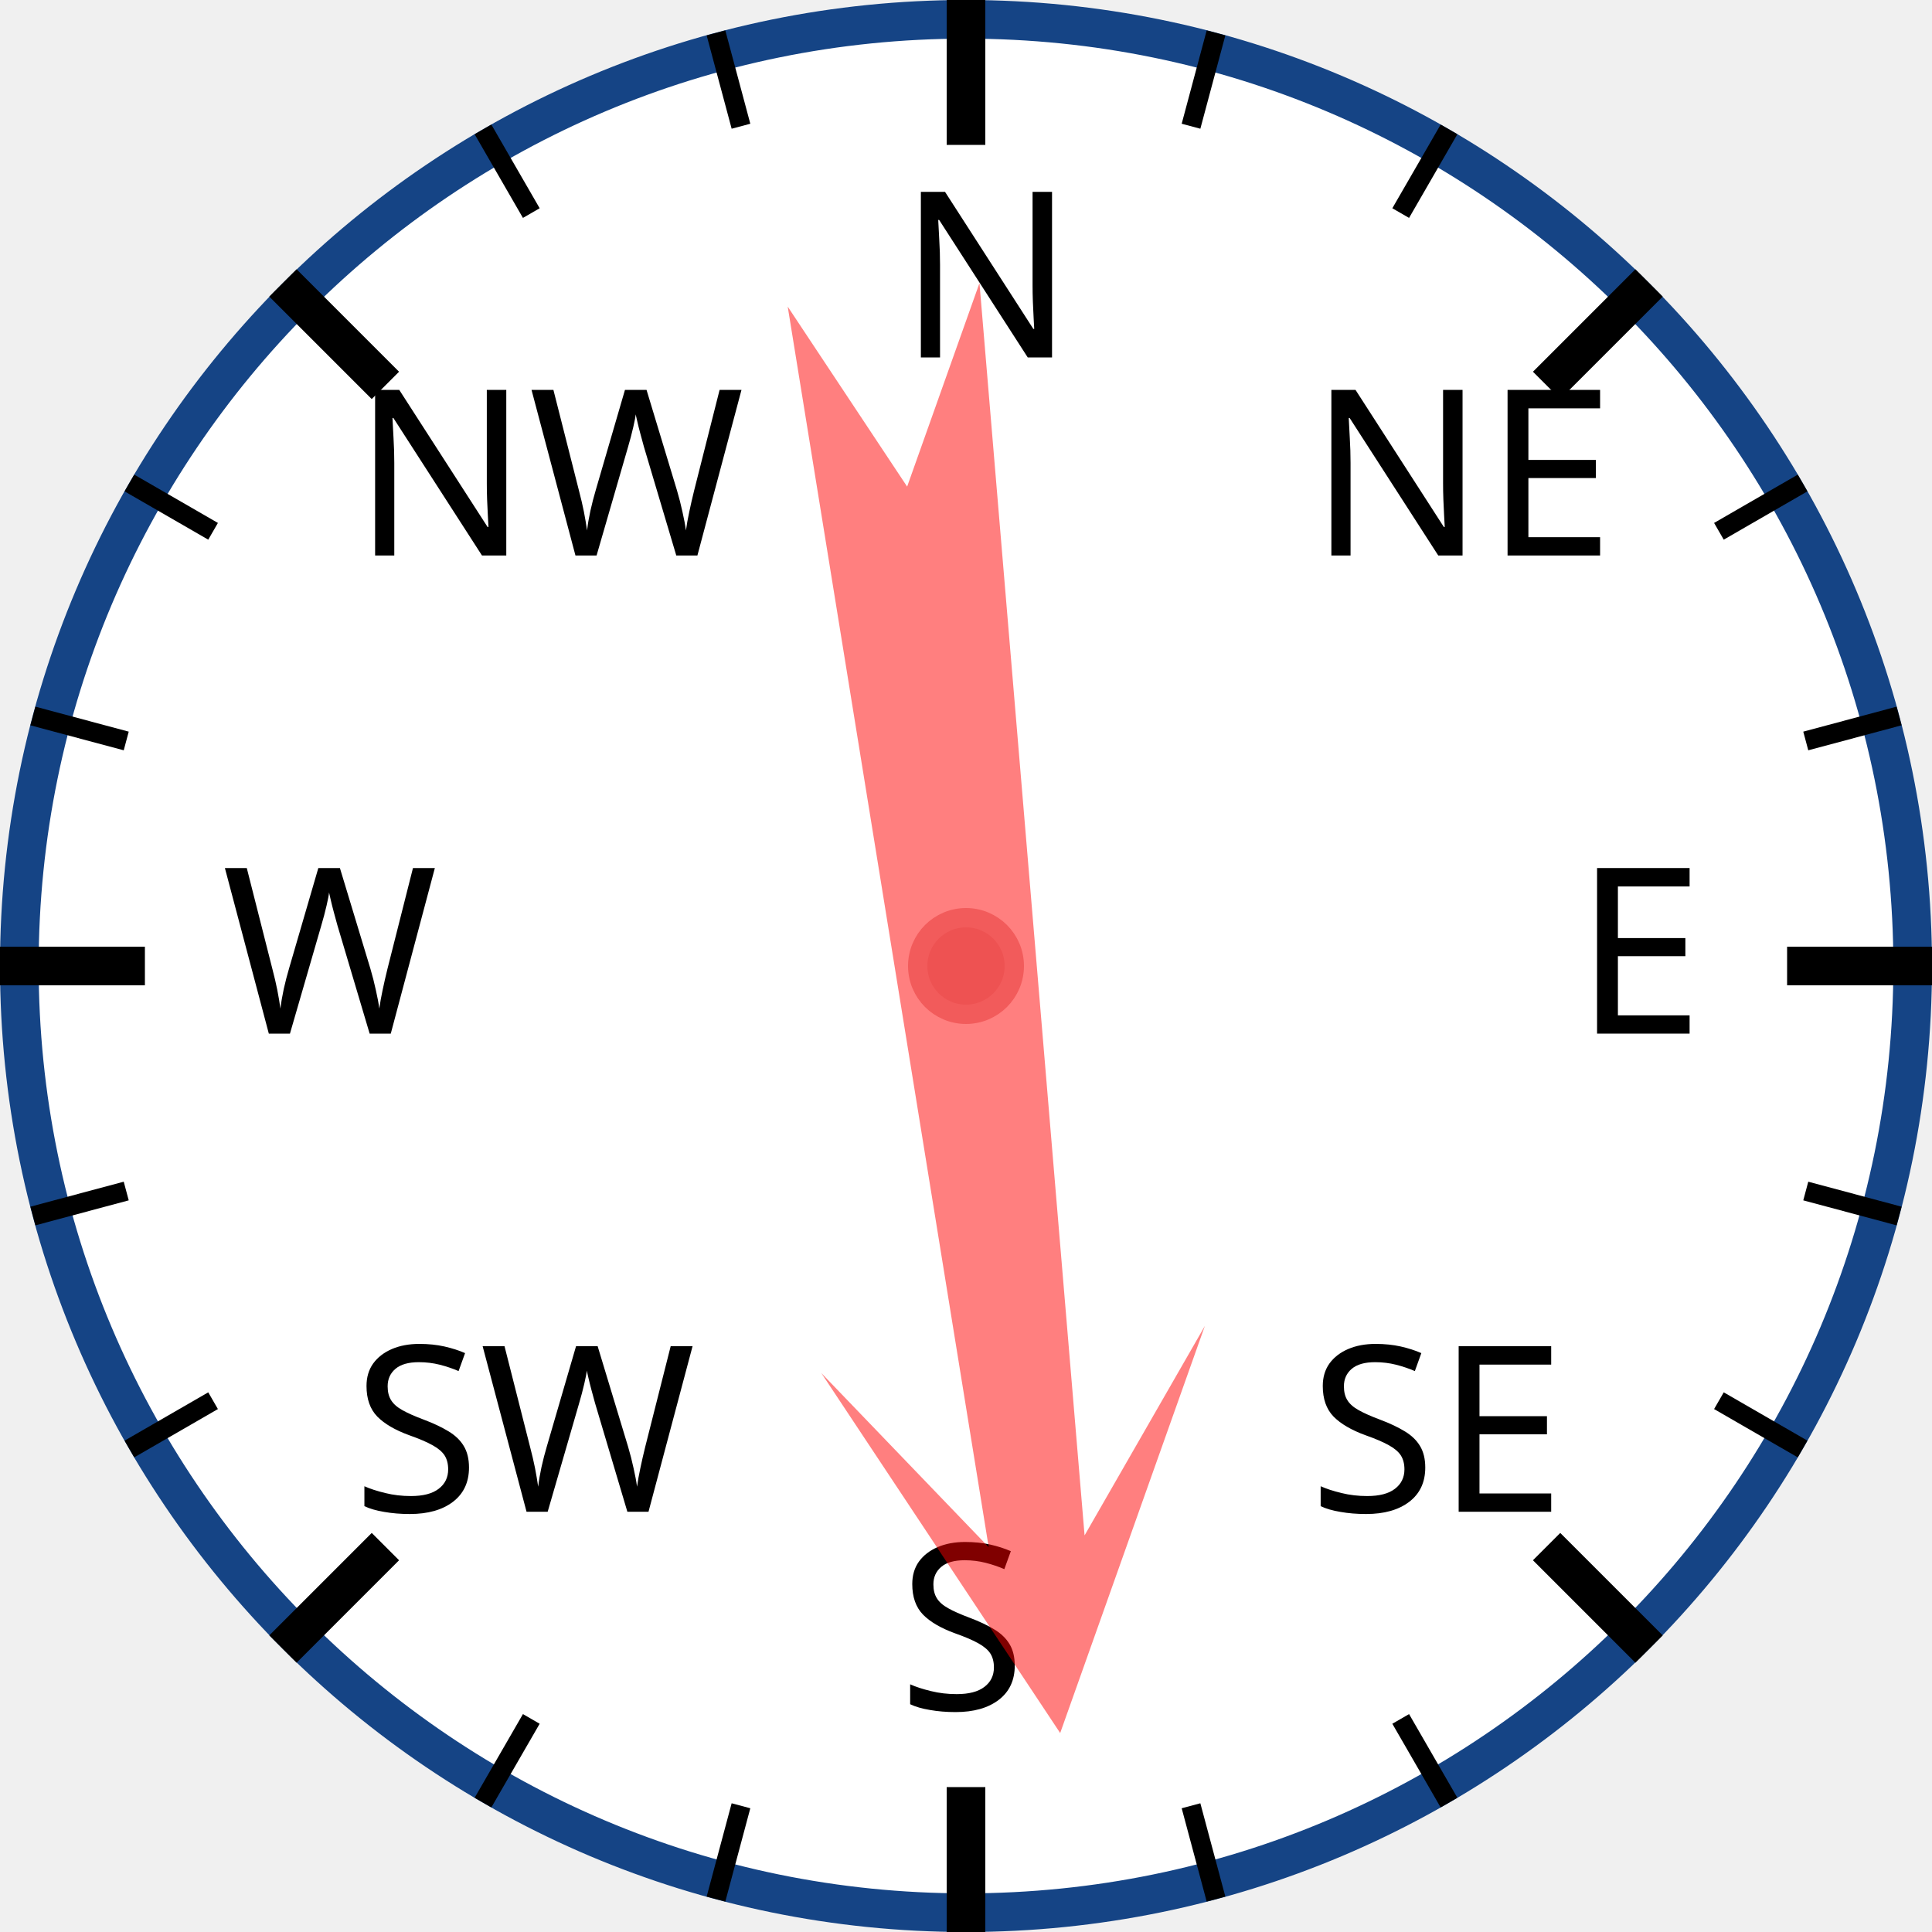
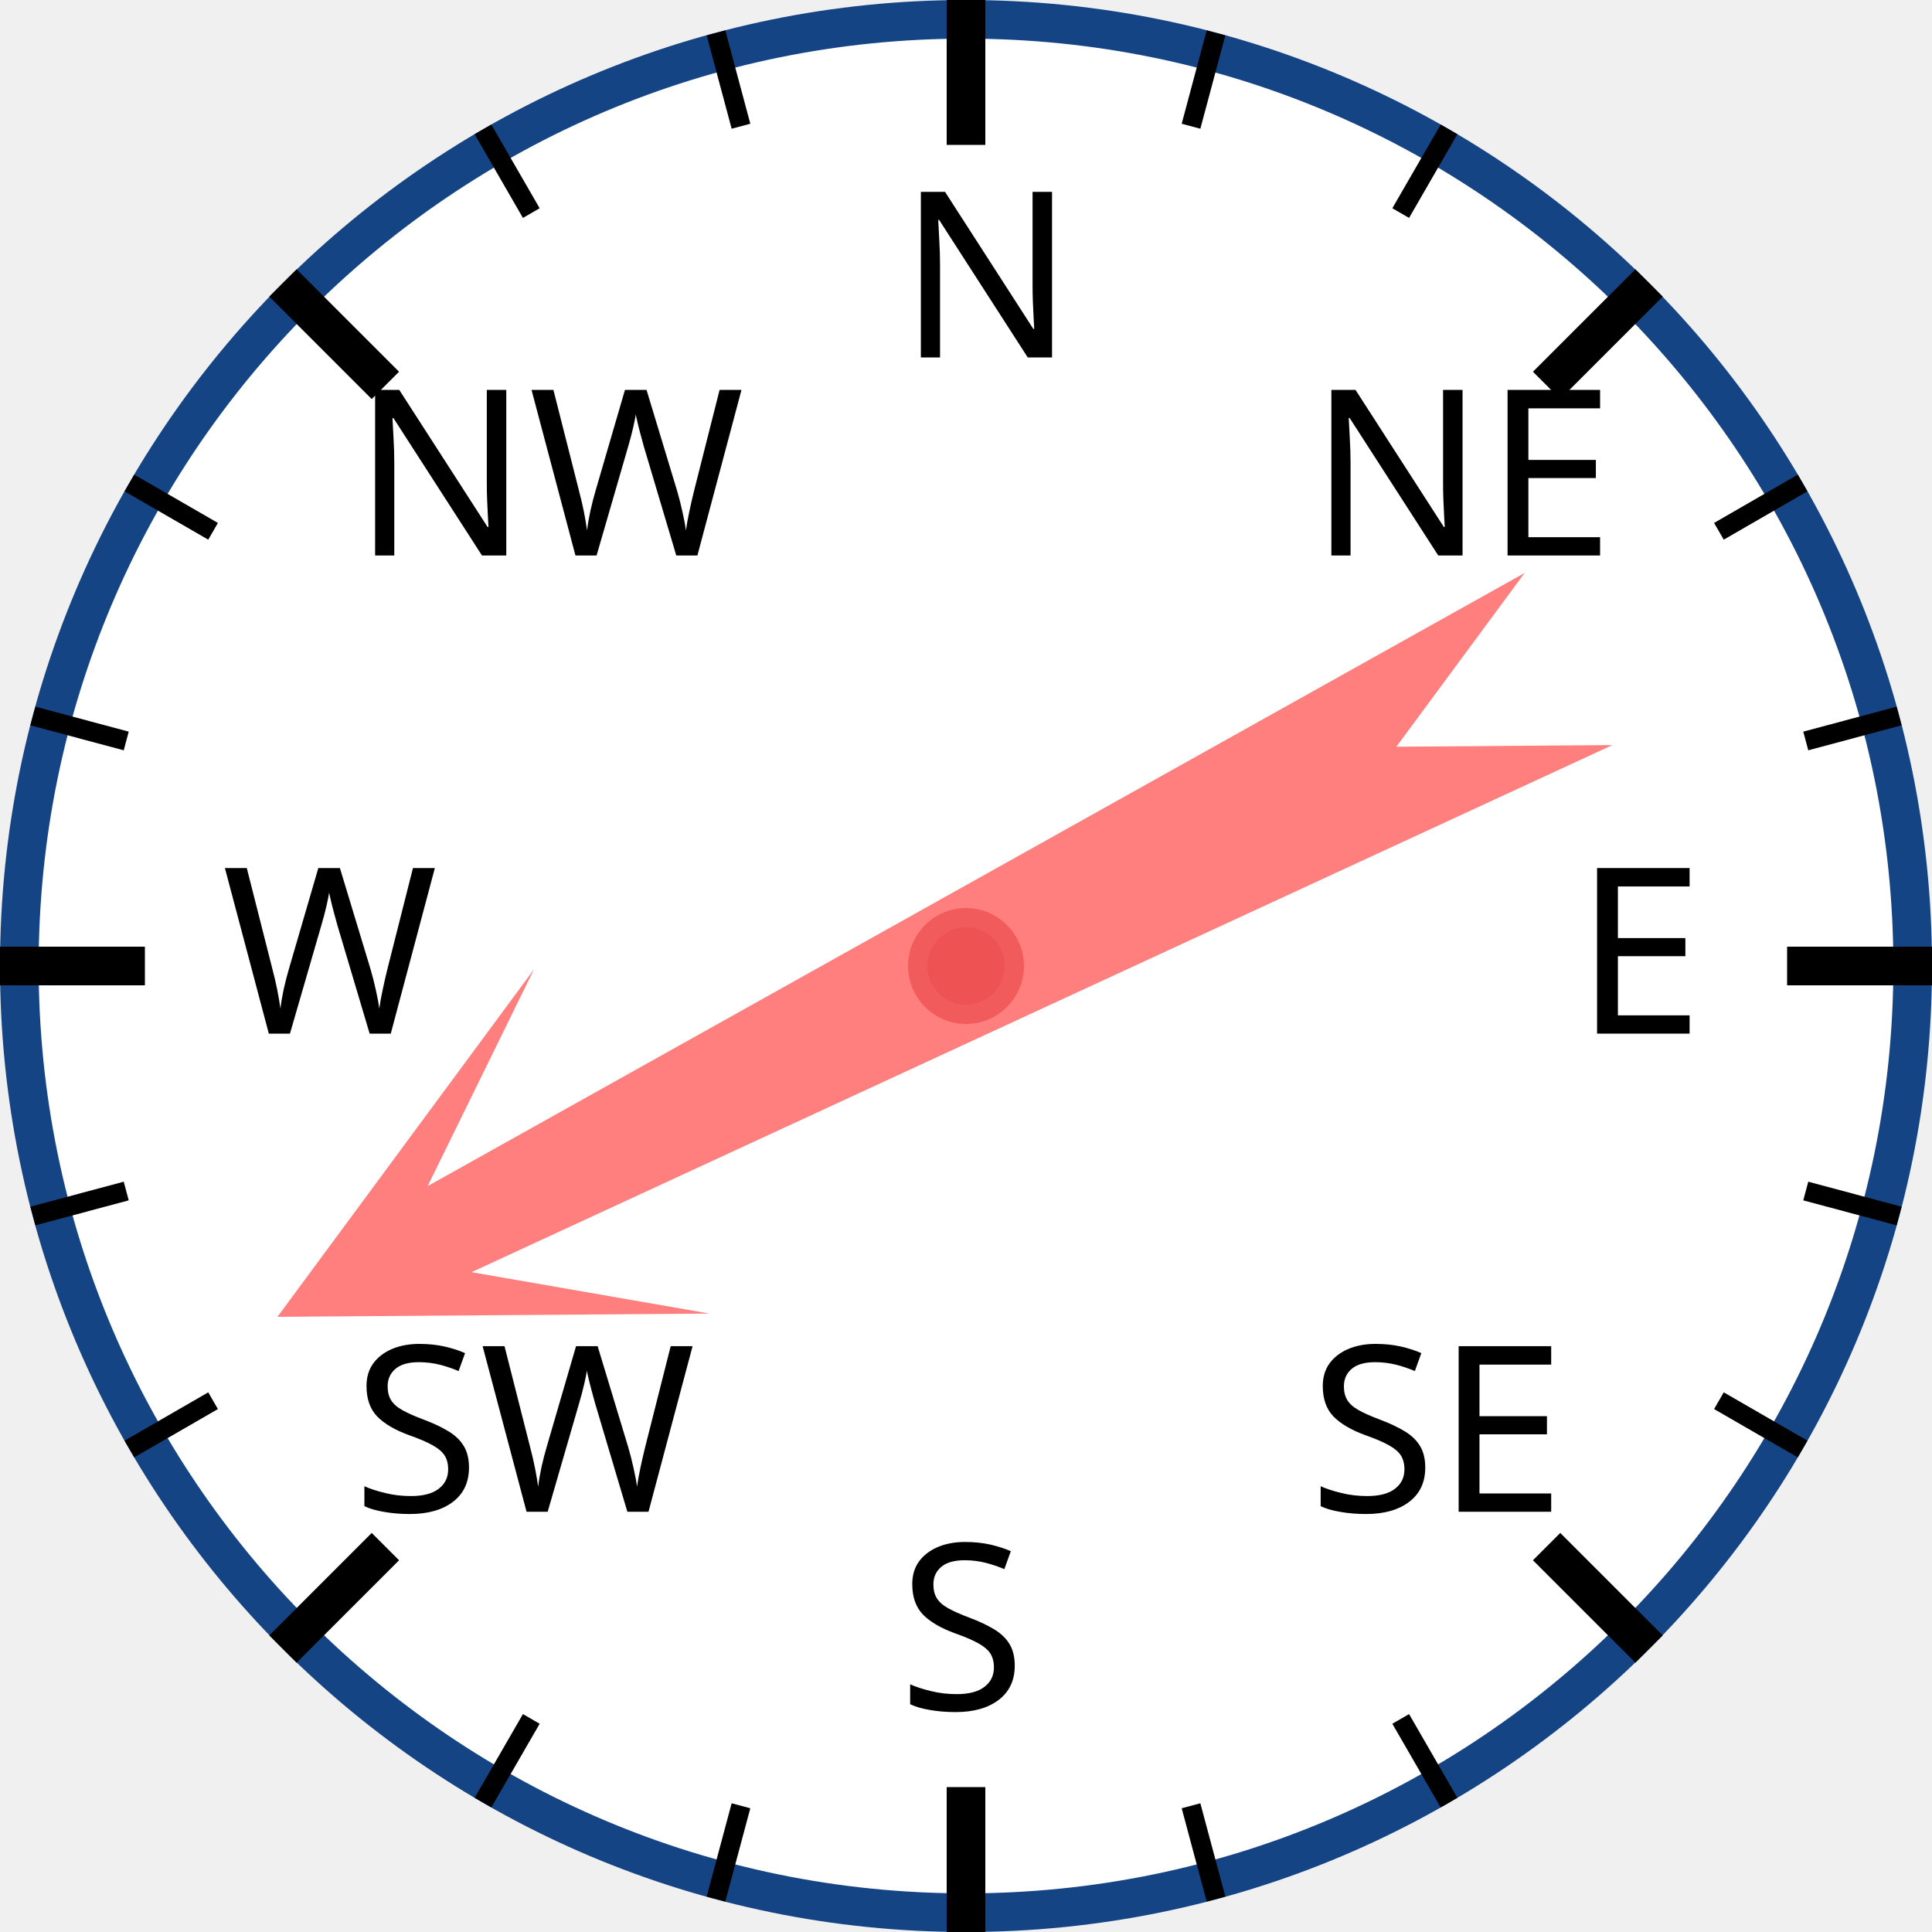
<svg xmlns="http://www.w3.org/2000/svg" width="120px" height="120px" viewBox="0 0 200 200">
  <circle cx="100" cy="100" r="98" style="fill: white; stroke: #154485; stroke-width: 4;" />
  <text x="93.0" y="37.0" style="font-family: sans-serif; font-size: 18pt;">N</text>
  <line x1="100.0" y1="0.0" x2="100.0" y2="15.0" style="stroke: black; stroke-width: 4;" />
  <line x1="74.118" y1="3.407" x2="76.706" y2="13.067" style="stroke: black; stroke-width: 2;" />
  <line x1="50" y1="13.397" x2="55" y2="22.058" style="stroke: black; stroke-width: 2;" />
  <text x="36.503" y="57.503" style="font-family: sans-serif; font-size: 18pt;">NW</text>
  <line x1="29.289" y1="29.289" x2="39.896" y2="39.896" style="stroke: black; stroke-width: 4;" />
  <line x1="13.397" y1="50" x2="22.058" y2="55" style="stroke: black; stroke-width: 2;" />
  <line x1="3.407" y1="74.118" x2="13.067" y2="76.706" style="stroke: black; stroke-width: 2;" />
  <text x="23.0" y="107.0" style="font-family: sans-serif; font-size: 18pt;">W</text>
  <line x1="0.0" y1="100.0" x2="15.0" y2="100.0" style="stroke: black; stroke-width: 4;" />
  <line x1="3.407" y1="125.882" x2="13.067" y2="123.294" style="stroke: black; stroke-width: 2;" />
  <line x1="13.397" y1="150" x2="22.058" y2="145" style="stroke: black; stroke-width: 2;" />
  <text x="36.503" y="156.497" style="font-family: sans-serif; font-size: 18pt;">SW</text>
  <line x1="29.289" y1="170.711" x2="39.896" y2="160.104" style="stroke: black; stroke-width: 4;" />
  <line x1="50" y1="186.603" x2="55" y2="177.942" style="stroke: black; stroke-width: 2;" />
  <line x1="74.118" y1="196.593" x2="76.706" y2="186.933" style="stroke: black; stroke-width: 2;" />
  <text x="93" y="177.0" style="font-family: sans-serif; font-size: 18pt;">S</text>
  <line x1="100" y1="200.0" x2="100" y2="185.0" style="stroke: black; stroke-width: 4;" />
  <line x1="125.882" y1="196.593" x2="123.294" y2="186.933" style="stroke: black; stroke-width: 2;" />
  <line x1="150.0" y1="186.603" x2="145.0" y2="177.942" style="stroke: black; stroke-width: 2;" />
  <text x="135.497" y="156.497" style="font-family: sans-serif; font-size: 18pt;">SE</text>
  <line x1="170.711" y1="170.711" x2="160.104" y2="160.104" style="stroke: black; stroke-width: 4;" />
  <line x1="186.603" y1="150" x2="177.942" y2="145" style="stroke: black; stroke-width: 2;" />
  <line x1="196.593" y1="125.882" x2="186.933" y2="123.294" style="stroke: black; stroke-width: 2;" />
  <text x="163.0" y="107" style="font-family: sans-serif; font-size: 18pt;">E</text>
  <line x1="200.0" y1="100" x2="185.0" y2="100" style="stroke: black; stroke-width: 4;" />
  <line x1="196.593" y1="74.118" x2="186.933" y2="76.706" style="stroke: black; stroke-width: 2;" />
  <line x1="186.603" y1="50" x2="177.942" y2="55" style="stroke: black; stroke-width: 2;" />
  <text x="135.497" y="57.503" style="font-family: sans-serif; font-size: 18pt;">NE</text>
  <line x1="170.711" y1="29.289" x2="160.104" y2="39.896" style="stroke: black; stroke-width: 4;" />
  <line x1="150" y1="13.397" x2="145" y2="22.058" style="stroke: black; stroke-width: 2;" />
  <line x1="125.882" y1="3.407" x2="123.294" y2="13.067" style="stroke: black; stroke-width: 2;" />
-   <polygon points="100 20 120 60 105 40 110 170 100 150 90 170 95 40 80 60" style="fill: red; fill-opacity: 0.5;" transform="rotate(173,100,100)" />
+   <polygon points="100 20 120 60 105 40 110 170 100 150 90 170 95 40 80 60" style="fill: red; fill-opacity: 0.5;" transform="rotate(243,100,100)" />
  <circle cx="100" cy="100" r="5" style="fill: #EE5252; stroke: #F25B5B; stroke-width: 2;" />
</svg>
